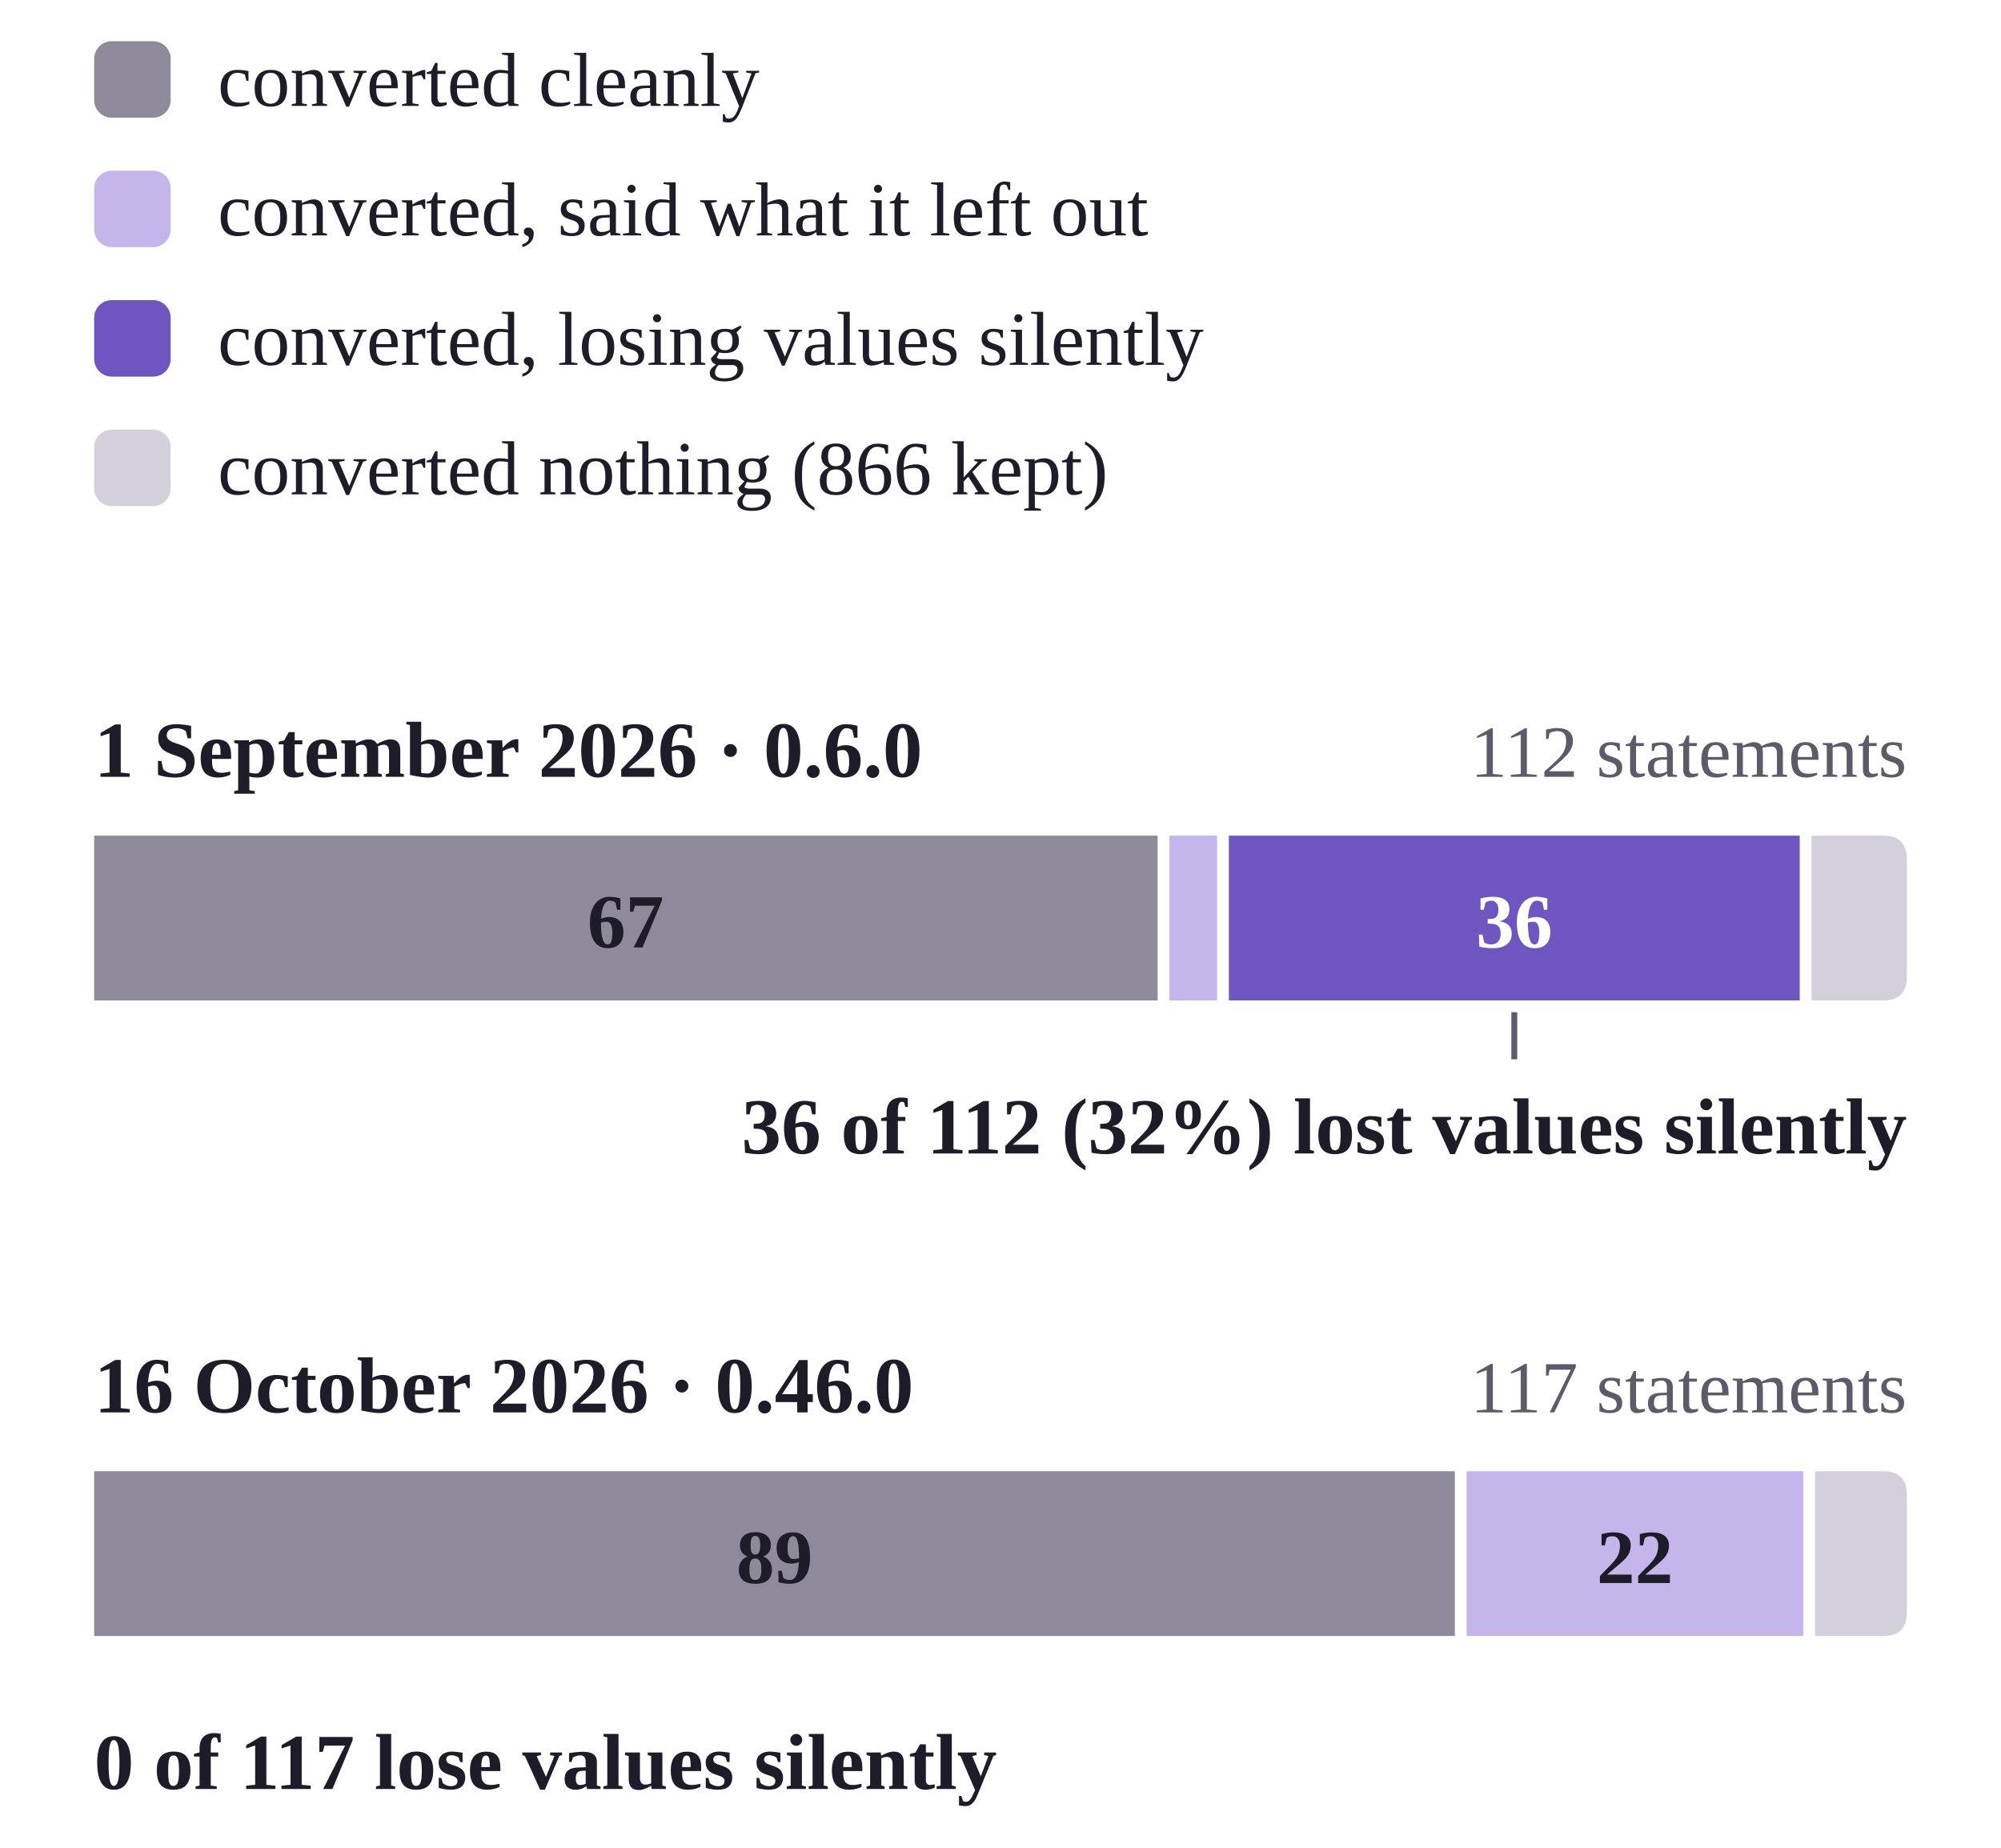
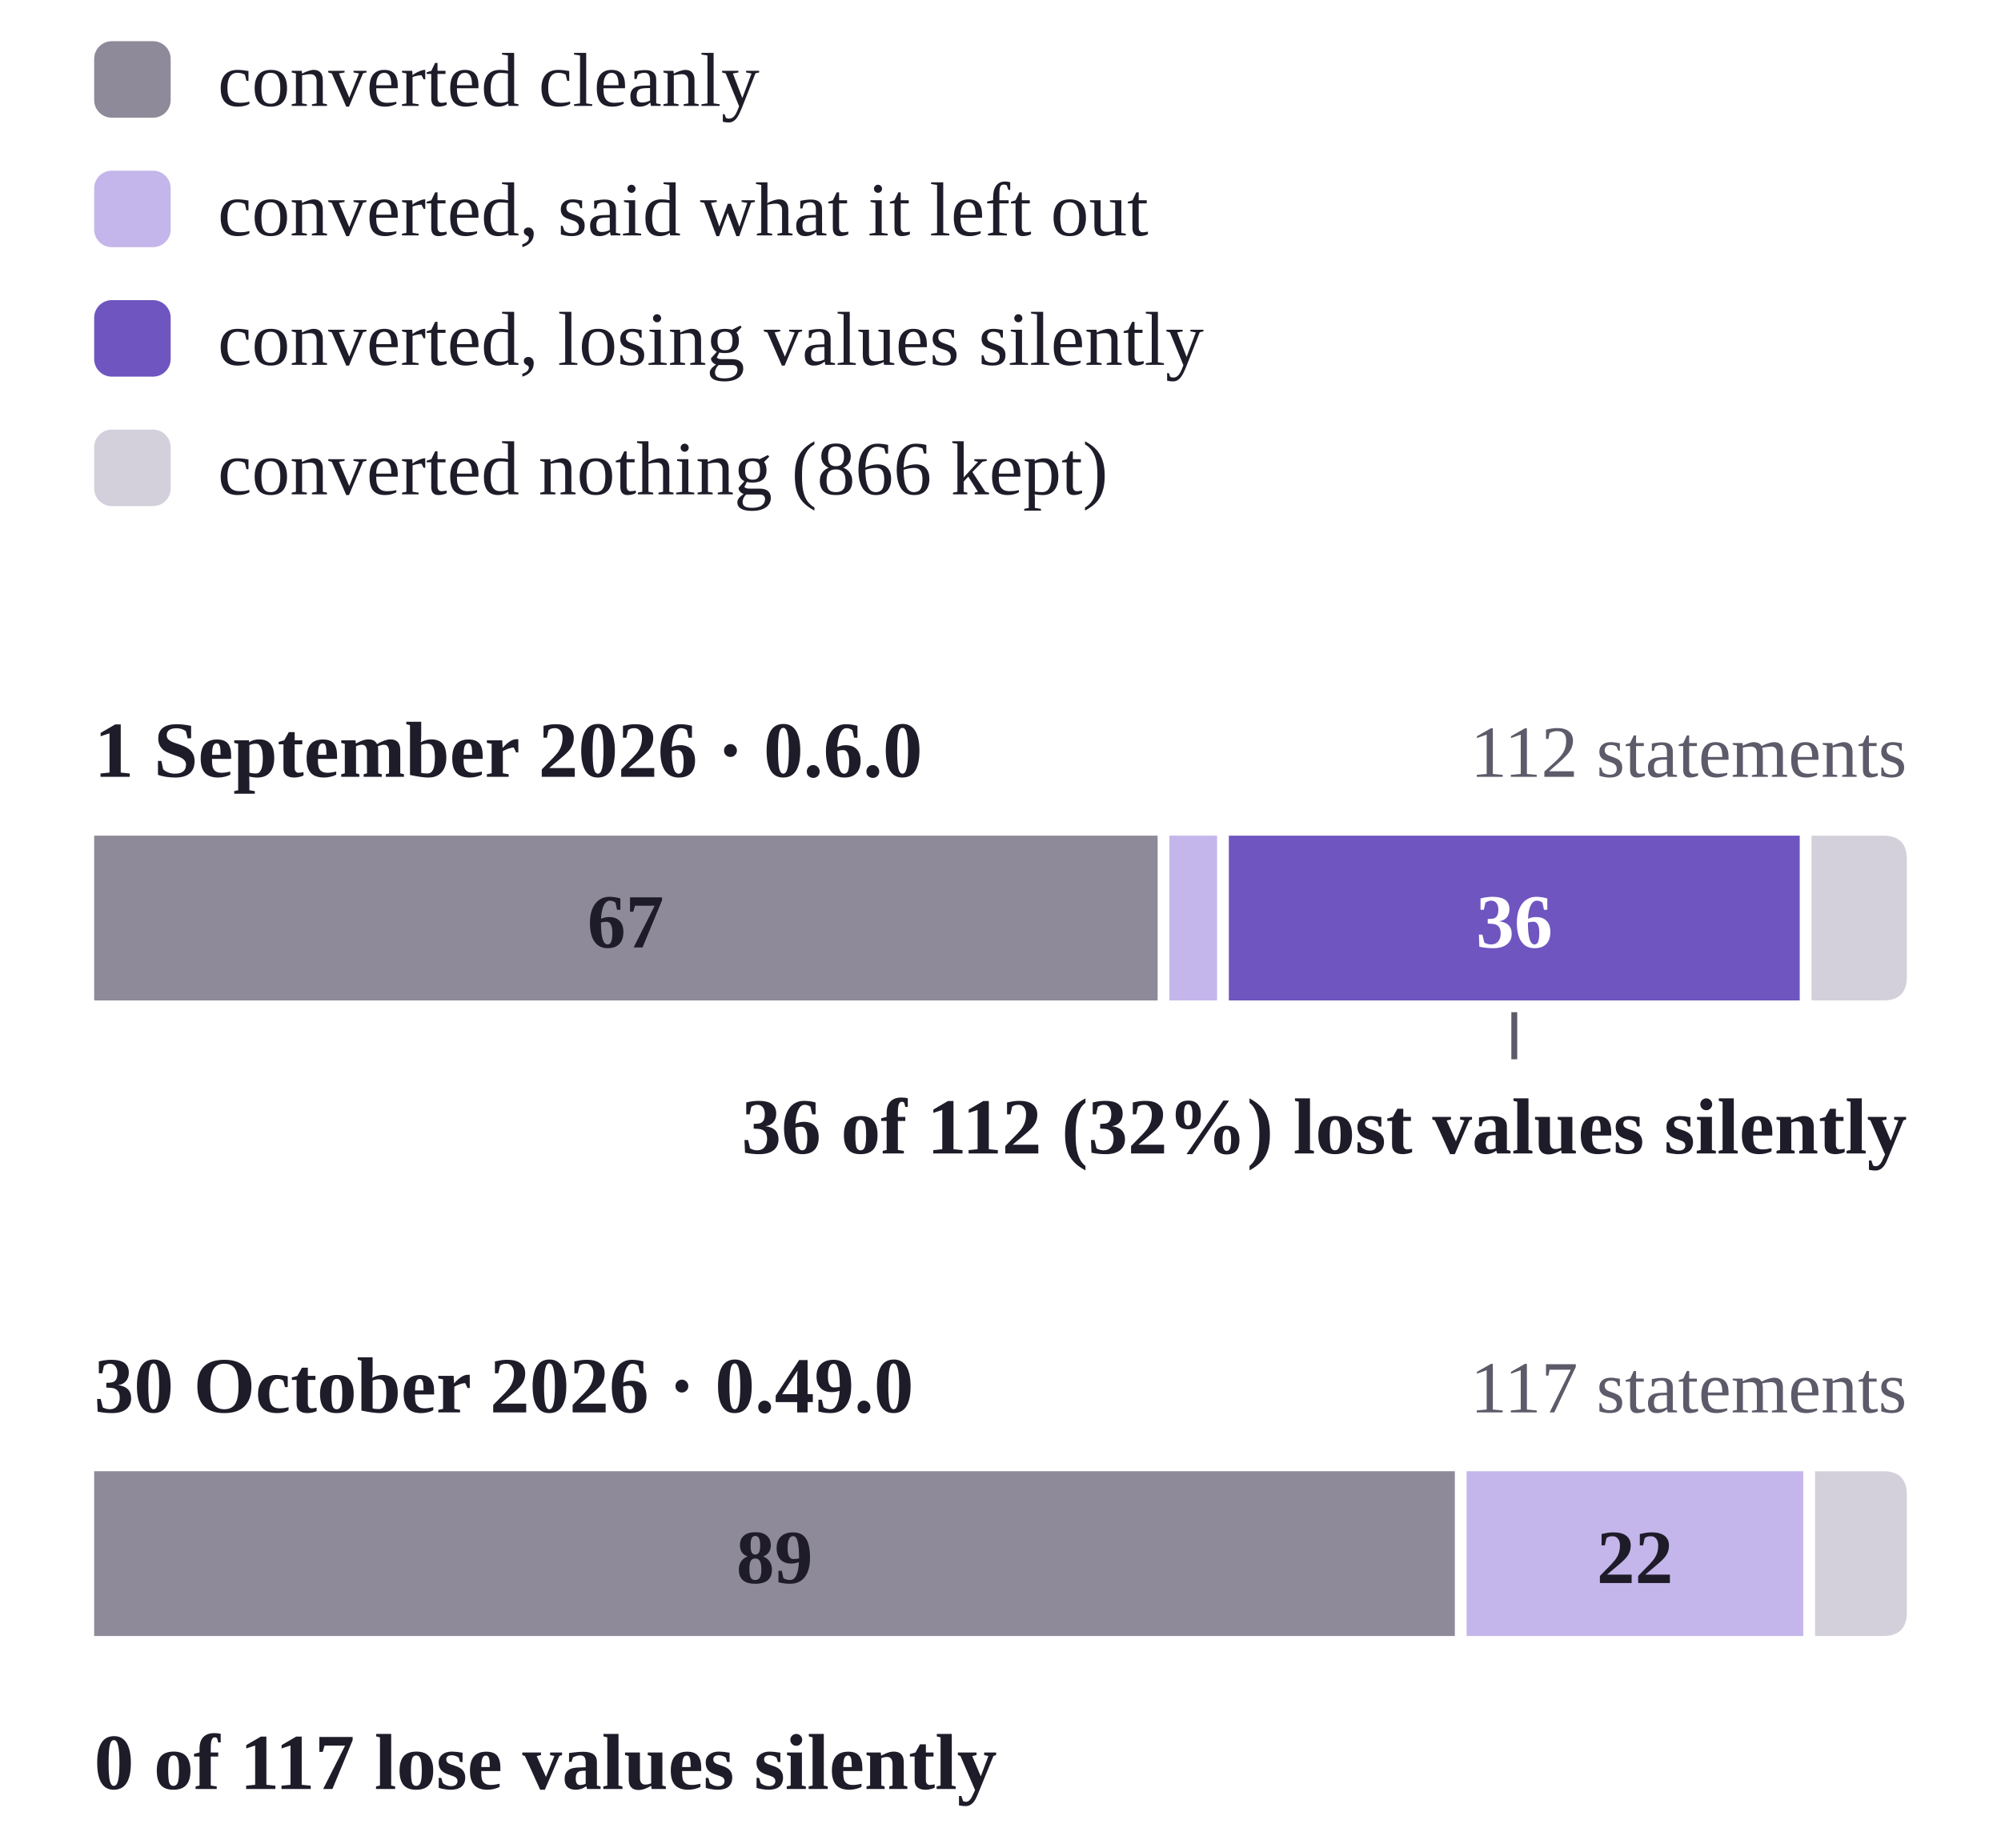
<svg xmlns="http://www.w3.org/2000/svg" class="fig" viewBox="0 0 340 314" role="img" aria-labelledby="fig-silent-loss-t fig-silent-loss-d">
  <style>.fig text{font-family:var(--fig-sans,"Inter",system-ui,sans-serif);fill:var(--fig-ink,#1f1c29)}
.fig .mono{font-family:var(--fig-mono,ui-monospace,"SFMono-Regular",Menlo,Consolas,monospace)}
.fig .muted{fill:var(--fig-muted,#5d5a69)}
.fig .strong{font-weight:600}
.fig .rule{stroke:var(--fig-line,#d9d5e0);stroke-width:1;fill:none}
.fig .leader{stroke:var(--fig-muted,#5d5a69);stroke-width:1;fill:none}
.fig .band{fill:var(--fig-band,#efeaf7)}
.fig .chip{fill:none;stroke:var(--fig-line,#d9d5e0);stroke-width:1}
.fig .sf-a-stroke{stroke:var(--fig-sf-a,#6f55c0);stroke-width:2.5}
.fig .sf-b-stroke{stroke:var(--fig-sf-b,#d9592a);stroke-width:2.5}
.fig .sf-i-stroke{stroke:var(--fig-sf-i,#138a60);stroke-width:2.5}
.fig .sf-j-stroke{stroke:var(--fig-sf-j,#b07a00);stroke-width:2.5}
.fig .dot{fill:var(--fig-dot,#8f7dc8)}
.fig .dot-key{fill:var(--fig-accent,#6f55c0);stroke:var(--fig-surface,#faf8f5);stroke-width:2}
.fig .hit{fill:transparent}
.fig .hit:hover{fill:var(--fig-line,#d9d5e0);fill-opacity:.5}
.fig .seg-clean{fill:var(--fig-grey-1,#8e8a99)}
.fig .seg-warned{fill:var(--fig-accent-soft,#c4b6ea)}
.fig .seg-lost{fill:var(--fig-accent,#6f55c0)}
.fig .seg-none{fill:var(--fig-grey-2,#d3d0db)}
.fig .on-accent{fill:var(--fig-on-accent,#fff)}
.fig .sf-a{fill:var(--fig-sf-a,#6f55c0)}
.fig .sf-b{fill:var(--fig-sf-b,#d9592a)}
.fig .sf-i{fill:var(--fig-sf-i,#138a60)}
.fig .sf-j{fill:var(--fig-sf-j,#b07a00)}
.fig .arrow{stroke:var(--fig-muted,#5d5a69);stroke-width:1.5;fill:none}</style>
  <rect x="16" y="7" width="13" height="13" rx="3" class="seg-clean" />
  <text x="37.0" y="18.0" font-size="13">converted cleanly</text>
  <rect x="16" y="29" width="13" height="13" rx="3" class="seg-warned" />
  <text x="37.0" y="40.0" font-size="13">converted, said what it left out</text>
  <rect x="16" y="51" width="13" height="13" rx="3" class="seg-lost" />
  <text x="37.0" y="62.0" font-size="13">converted, losing values silently</text>
  <rect x="16" y="73" width="13" height="13" rx="3" class="seg-none" />
  <text x="37.0" y="84.0" font-size="13">converted nothing (866 kept)</text>
  <text x="16.0" y="132.0" font-size="13.5" class="strong">1 September 2026 · 0.6.0</text>
  <text x="324.0" y="132.0" font-size="12.5" text-anchor="end" class="muted">112 statements</text>
  <path class="seg-clean" d="M16.0,142.0 H196.7 Q196.7,142.0 196.7,142.0 V170.0 Q196.7,170.0 196.7,170.0 H16.0 Z" />
  <text x="106.3" y="161.0" font-size="13" text-anchor="middle" class="strong">67</text>
  <path class="seg-warned" d="M198.7,142.0 H206.8 Q206.8,142.0 206.8,142.0 V170.0 Q206.8,170.0 206.8,170.0 H198.7 Z" />
  <path class="seg-lost" d="M208.8,142.0 H305.8 Q305.8,142.0 305.8,142.0 V170.0 Q305.8,170.0 305.8,170.0 H208.8 Z" />
  <text x="257.3" y="161.0" font-size="13" text-anchor="middle" class="strong on-accent">36</text>
  <path class="seg-none" d="M307.8,142.0 H320.0 Q324.0,142.0 324.0,146.0 V166.0 Q324.0,170.0 320.0,170.0 H307.8 Z" />
  <line class="leader" x1="257.3" x2="257.3" y1="172" y2="180" />
  <text x="324.0" y="196.0" font-size="13.5" text-anchor="end" class="strong">36 of 112 (32%) lost values silently</text>
-   <text x="16.0" y="240.0" font-size="13.5" class="strong">16 October 2026 · 0.46.0</text>
+   <text x="16.0" y="240.0" font-size="13.5" class="strong">30 October 2026 · 0.49.0</text>
  <text x="324.0" y="240.0" font-size="12.5" text-anchor="end" class="muted">117 statements</text>
  <path class="seg-clean" d="M16.0,250.0 H247.2 Q247.2,250.0 247.2,250.0 V278.0 Q247.2,278.0 247.2,278.0 H16.0 Z" />
  <text x="131.6" y="269.0" font-size="13" text-anchor="middle" class="strong">89</text>
  <path class="seg-warned" d="M249.2,250.0 H306.4 Q306.4,250.0 306.4,250.0 V278.0 Q306.4,278.0 306.4,278.0 H249.2 Z" />
  <text x="277.8" y="269.0" font-size="13" text-anchor="middle" class="strong">22</text>
  <path class="seg-none" d="M308.4,250.0 H320.0 Q324.0,250.0 324.0,254.0 V274.0 Q324.0,278.0 320.0,278.0 H308.4 Z" />
  <text x="16.0" y="304.0" font-size="13.5" class="strong">0 of 117 lose values silently</text>
</svg>
